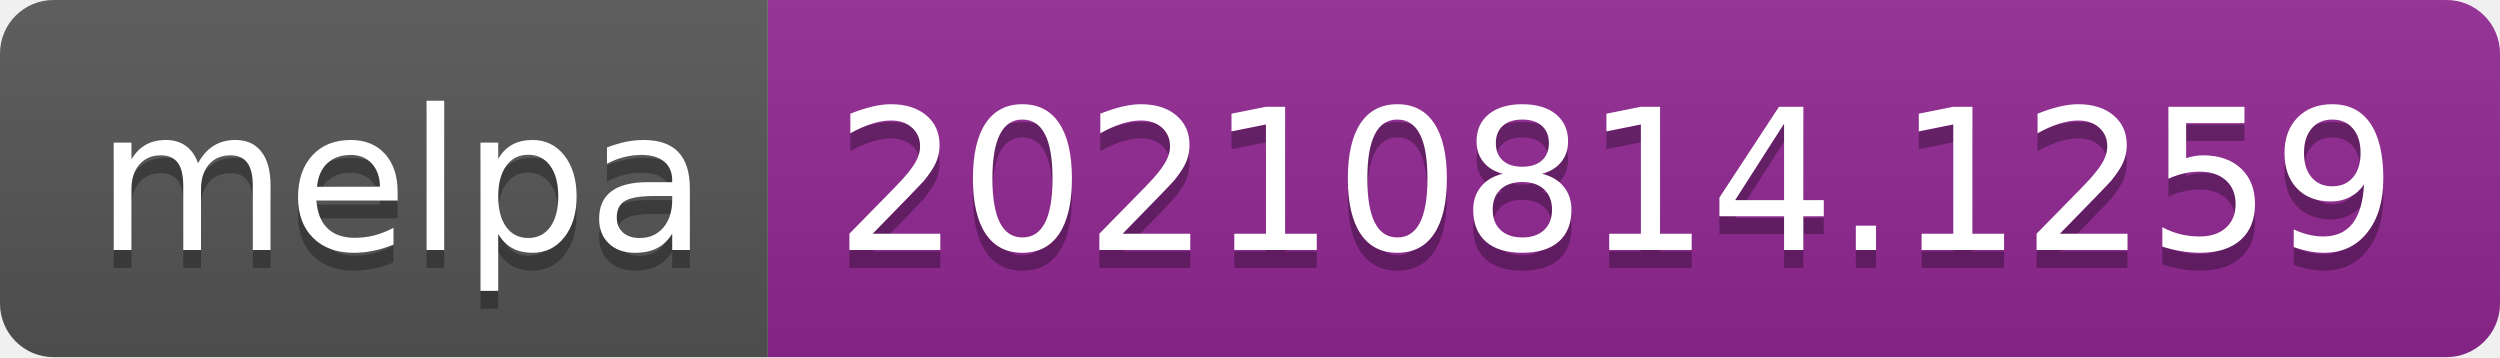
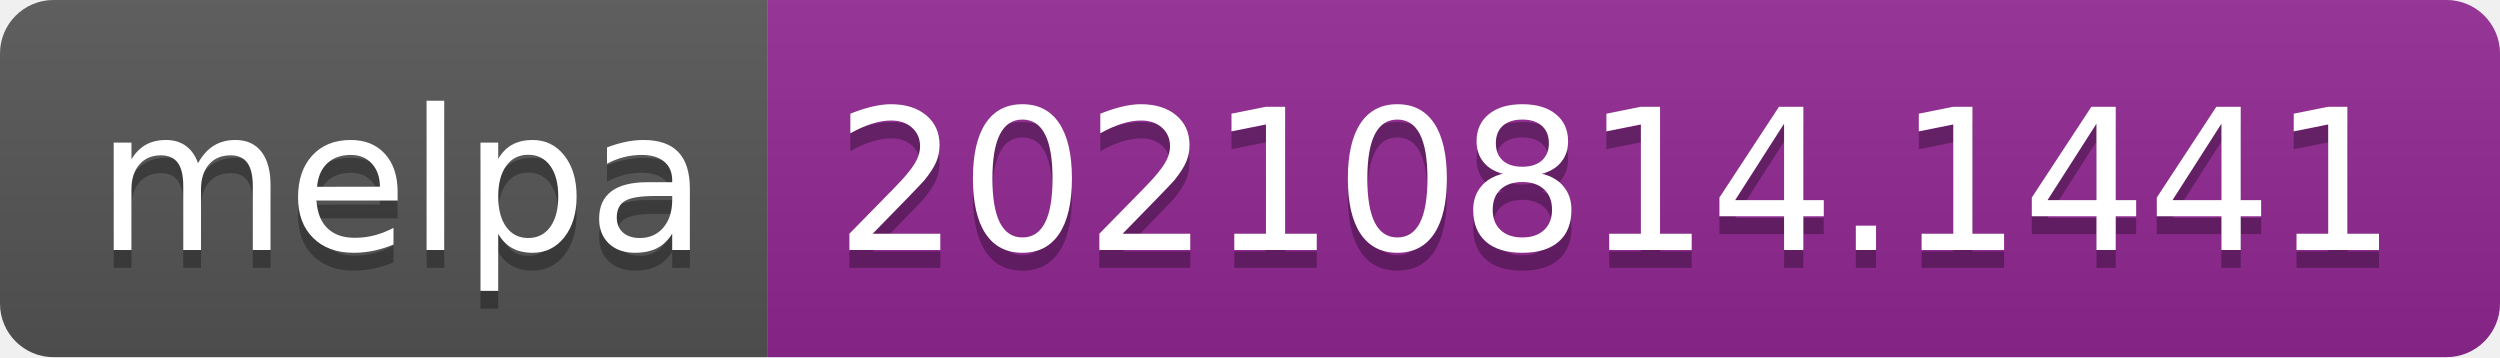
- <svg xmlns="http://www.w3.org/2000/svg" width="140" height="20" role="img" aria-label="melpa: 20210814.1259">
+ <svg xmlns="http://www.w3.org/2000/svg" width="140" height="20" role="img" aria-label="melpa: 20210814.1441">
  <linearGradient id="s" x2="0" y2="100%">
    <stop offset="0" stop-color="#bbb" stop-opacity=".1" />
    <stop offset="1" stop-opacity=".1" />
  </linearGradient>
  <clipPath id="r">
    <rect width="140" height="20" rx="3" fill="#fff" />
  </clipPath>
  <g clip-path="url(#r)">
    <rect width="43" height="20" fill="#555" />
    <rect x="43" width="97" height="20" fill="#922793" />
    <rect width="140" height="20" fill="url(#s)" />
  </g>
  <g fill="#fff" text-anchor="middle" font-family="Verdana,Geneva,DejaVu Sans,sans-serif" text-rendering="geometricPrecision" font-size="110">
    <text aria-hidden="true" x="225" y="150" fill="#010101" fill-opacity=".3" transform="scale(.1)" textLength="330">melpa</text>
    <text x="225" y="140" transform="scale(.1)" fill="#fff" textLength="330">melpa</text>
-     <text aria-hidden="true" x="905" y="150" fill="#010101" fill-opacity=".3" transform="scale(.1)" textLength="870">20210814.1259</text>
-     <text x="905" y="140" transform="scale(.1)" fill="#fff" textLength="870">20210814.1259</text>
+     <text aria-hidden="true" x="905" y="150" fill="#010101" fill-opacity=".3" transform="scale(.1)" textLength="870">20210814.1441</text>
+     <text x="905" y="140" transform="scale(.1)" fill="#fff" textLength="870">20210814.1441</text>
  </g>
</svg>
